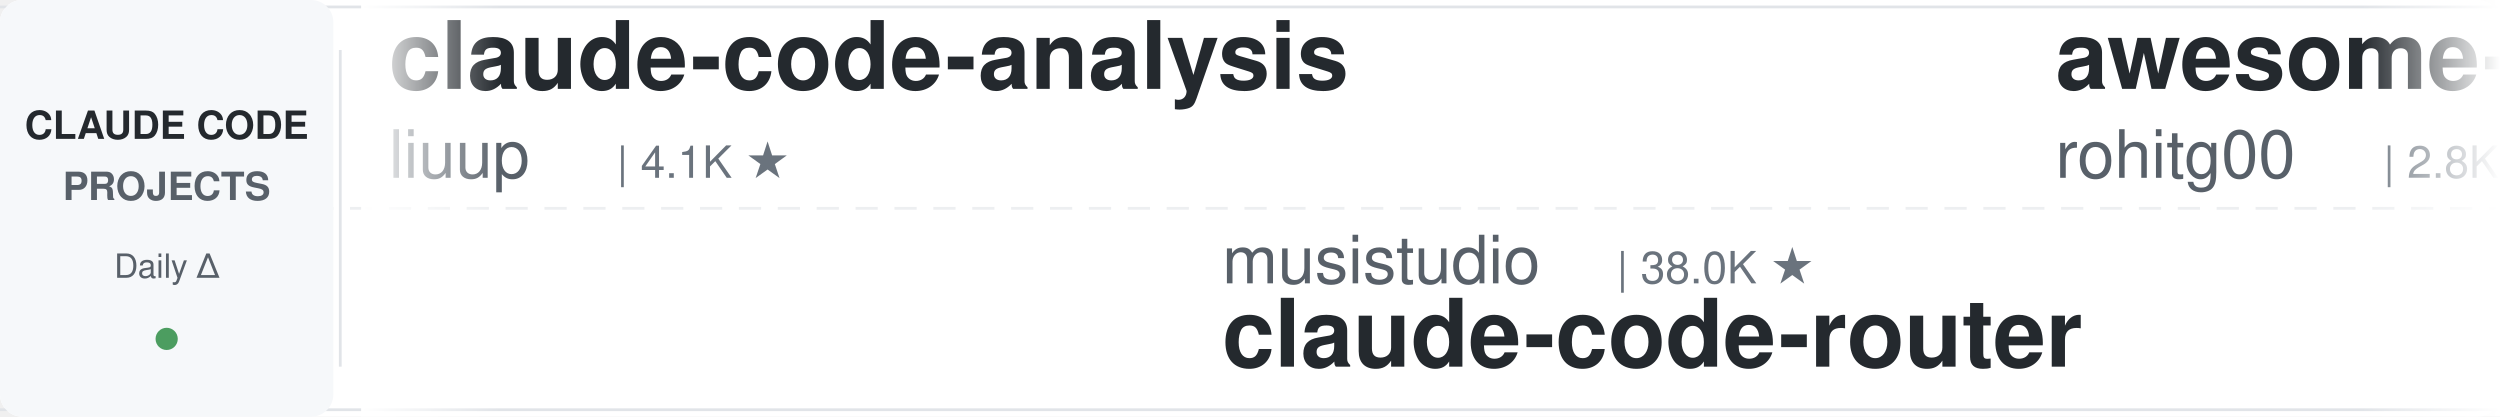
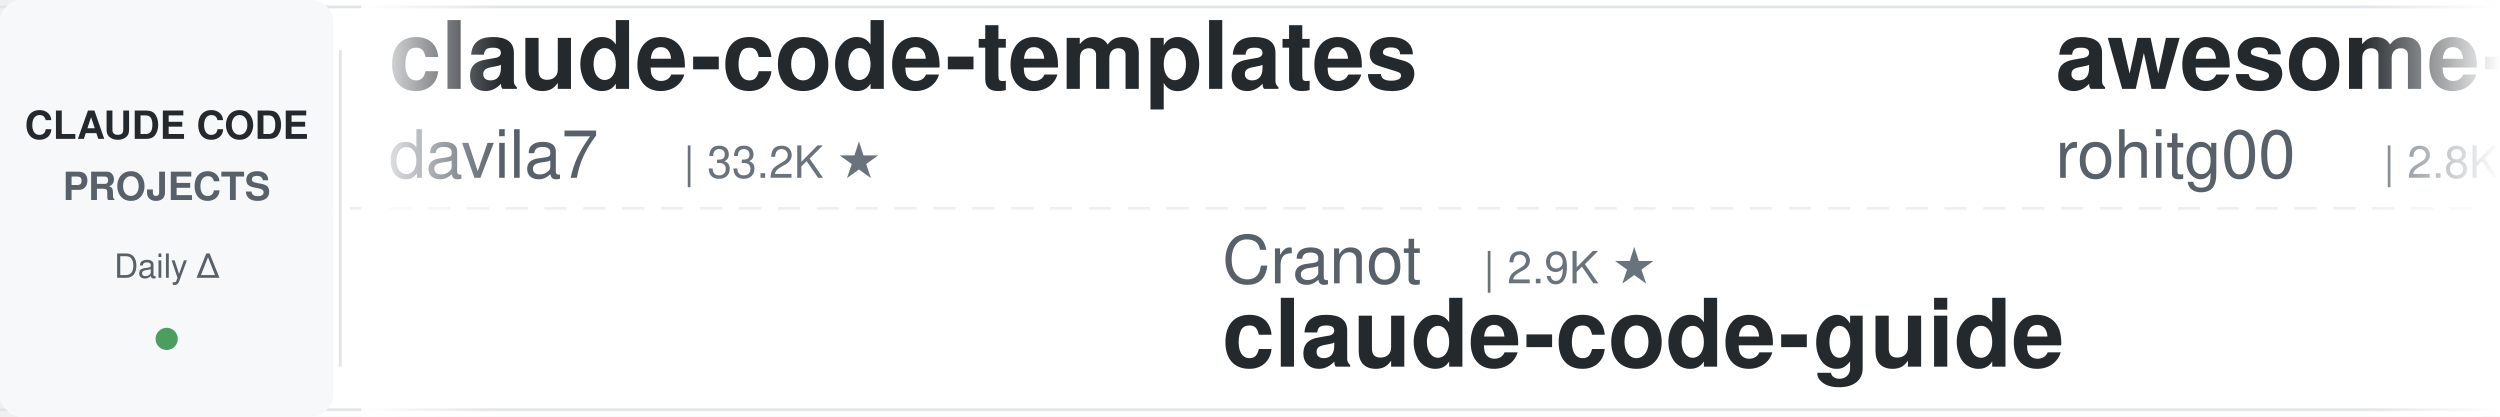
<svg xmlns="http://www.w3.org/2000/svg" width="900" height="150">
  <defs>
    <linearGradient id="leftFade" x1="0%" y1="0%" x2="100%" y2="0%">
      <stop offset="0%" style="stop-color:#ffffff;stop-opacity:1" />
      <stop offset="100%" style="stop-color:#ffffff;stop-opacity:0" />
    </linearGradient>
    <linearGradient id="rightFade" x1="0%" y1="0%" x2="100%" y2="0%">
      <stop offset="0%" style="stop-color:#ffffff;stop-opacity:0" />
      <stop offset="100%" style="stop-color:#ffffff;stop-opacity:1" />
    </linearGradient>
  </defs>
  <rect width="900" height="150" fill="#ffffff" rx="8" />
  <rect x="0" y="2" width="900" height="1" fill="#e1e4e8" />
  <rect x="0" y="147" width="900" height="1" fill="#e1e4e8" />
  <line x1="0" y1="75" x2="900" y2="75" stroke="#e1e4e8" stroke-width="1" stroke-dasharray="8 6" opacity="0.6" />
  <rect x="0" y="0" width="120" height="150" fill="#f6f8fa" rx="8" />
  <text x="60" y="50" font-family="-apple-system, BlinkMacSystemFont, 'Segoe UI', Helvetica, Arial, sans-serif" font-size="14" font-weight="600" fill="#24292e" text-anchor="middle">CLAUDE CODE</text>
  <text x="60" y="72" font-family="-apple-system, BlinkMacSystemFont, 'Segoe UI', Helvetica, Arial, sans-serif" font-size="14" font-weight="600" fill="#586069" text-anchor="middle">PROJECTS</text>
  <text x="60" y="100" font-family="-apple-system, BlinkMacSystemFont, 'Segoe UI', Helvetica, Arial, sans-serif" font-size="12" font-weight="500" fill="#586069" text-anchor="middle">Daily Δ</text>
  <circle cx="60" cy="122" r="4" fill="#22863a" opacity="0.8" />
  <rect x="122" y="18" width="1" height="114" fill="#e1e4e8" />
  <clipPath id="tickerClip">
    <rect x="130" y="0" width="770" height="150" />
  </clipPath>
  <g clip-path="url(#tickerClip)">
    <g id="tickerItems">
      <animateTransform attributeName="transform" attributeType="XML" type="translate" from="0 0" to="-3000 0" dur="54s" repeatCount="indefinite" />
      <g transform="translate(0, 0)">
-         <text x="140" y="32" font-family="-apple-system, BlinkMacSystemFont, 'Segoe UI', Helvetica, Arial, sans-serif" font-size="34" font-weight="600" fill="#24292e">claude-code-analysis</text>
-         <text x="140" y="64" font-family="-apple-system, BlinkMacSystemFont, 'Segoe UI', Helvetica, Arial, sans-serif" font-size="24" font-weight="400" fill="#586069">liuup</text>
-         <text x="222" y="64" font-family="-apple-system, BlinkMacSystemFont, 'Segoe UI', Helvetica, Arial, sans-serif" font-size="16" font-weight="500" fill="#6a737d">| 4.1K ★</text>
+         <text x="140" y="32" font-family="-apple-system, BlinkMacSystemFont, 'Segoe UI', Helvetica, Arial, sans-serif" font-size="34" font-weight="600" fill="#24292e">claude-code-templates</text>
+         <text x="140" y="64" font-family="-apple-system, BlinkMacSystemFont, 'Segoe UI', Helvetica, Arial, sans-serif" font-size="24" font-weight="400" fill="#586069">davila7</text>
+         <text x="246" y="64" font-family="-apple-system, BlinkMacSystemFont, 'Segoe UI', Helvetica, Arial, sans-serif" font-size="16" font-weight="500" fill="#6a737d">| 33.2K ★</text>
      </g>
      <g transform="translate(300, 0)">
-         <text x="140" y="102" font-family="-apple-system, BlinkMacSystemFont, 'Segoe UI', Helvetica, Arial, sans-serif" font-size="24" font-weight="400" fill="#586069">musistudio</text>
-         <text x="282" y="102" font-family="-apple-system, BlinkMacSystemFont, 'Segoe UI', Helvetica, Arial, sans-serif" font-size="16" font-weight="500" fill="#6a737d">| 38.0K ★</text>
-         <text x="140" y="132" font-family="-apple-system, BlinkMacSystemFont, 'Segoe UI', Helvetica, Arial, sans-serif" font-size="34" font-weight="600" fill="#24292e">claude-code-router</text>
+         <text x="140" y="102" font-family="-apple-system, BlinkMacSystemFont, 'Segoe UI', Helvetica, Arial, sans-serif" font-size="24" font-weight="400" fill="#586069">Cranot</text>
+         <text x="234" y="102" font-family="-apple-system, BlinkMacSystemFont, 'Segoe UI', Helvetica, Arial, sans-serif" font-size="16" font-weight="500" fill="#6a737d">| 2.9K ★</text>
+         <text x="140" y="132" font-family="-apple-system, BlinkMacSystemFont, 'Segoe UI', Helvetica, Arial, sans-serif" font-size="34" font-weight="600" fill="#24292e">claude-code-guide</text>
      </g>
      <g transform="translate(600, 0)">
        <text x="140" y="32" font-family="-apple-system, BlinkMacSystemFont, 'Segoe UI', Helvetica, Arial, sans-serif" font-size="34" font-weight="600" fill="#24292e">awesome-claude-code-tool...</text>
        <text x="140" y="64" font-family="-apple-system, BlinkMacSystemFont, 'Segoe UI', Helvetica, Arial, sans-serif" font-size="24" font-weight="400" fill="#586069">rohitg00</text>
        <text x="258" y="64" font-family="-apple-system, BlinkMacSystemFont, 'Segoe UI', Helvetica, Arial, sans-serif" font-size="16" font-weight="500" fill="#6a737d">| 2.8K ★</text>
      </g>
      <g transform="translate(900, 0)">
-         <text x="140" y="102" font-family="-apple-system, BlinkMacSystemFont, 'Segoe UI', Helvetica, Arial, sans-serif" font-size="24" font-weight="400" fill="#586069">lintsinghua</text>
-         <text x="294" y="102" font-family="-apple-system, BlinkMacSystemFont, 'Segoe UI', Helvetica, Arial, sans-serif" font-size="16" font-weight="500" fill="#6a737d">| 4.4K ★</text>
-         <text x="140" y="132" font-family="-apple-system, BlinkMacSystemFont, 'Segoe UI', Helvetica, Arial, sans-serif" font-size="34" font-weight="600" fill="#24292e">claude-code-book</text>
+         <text x="140" y="102" font-family="-apple-system, BlinkMacSystemFont, 'Segoe UI', Helvetica, Arial, sans-serif" font-size="24" font-weight="400" fill="#586069">AICoderTudou</text>
+         <text x="306" y="102" font-family="-apple-system, BlinkMacSystemFont, 'Segoe UI', Helvetica, Arial, sans-serif" font-size="16" font-weight="500" fill="#6a737d">| 493 ★</text>
+         <text x="140" y="132" font-family="-apple-system, BlinkMacSystemFont, 'Segoe UI', Helvetica, Arial, sans-serif" font-size="34" font-weight="600" fill="#24292e">claude-code-tudou</text>
      </g>
      <g transform="translate(1200, 0)">
-         <text x="140" y="32" font-family="-apple-system, BlinkMacSystemFont, 'Segoe UI', Helvetica, Arial, sans-serif" font-size="34" font-weight="600" fill="#24292e">claude-code-tudou</text>
-         <text x="140" y="64" font-family="-apple-system, BlinkMacSystemFont, 'Segoe UI', Helvetica, Arial, sans-serif" font-size="24" font-weight="400" fill="#586069">AICoderTudou</text>
-         <text x="306" y="64" font-family="-apple-system, BlinkMacSystemFont, 'Segoe UI', Helvetica, Arial, sans-serif" font-size="16" font-weight="500" fill="#6a737d">| 493 ★</text>
+         <text x="140" y="32" font-family="-apple-system, BlinkMacSystemFont, 'Segoe UI', Helvetica, Arial, sans-serif" font-size="34" font-weight="600" fill="#24292e">Open-ClaudeCode</text>
+         <text x="140" y="64" font-family="-apple-system, BlinkMacSystemFont, 'Segoe UI', Helvetica, Arial, sans-serif" font-size="24" font-weight="400" fill="#586069">LING71671</text>
+         <text x="270" y="64" font-family="-apple-system, BlinkMacSystemFont, 'Segoe UI', Helvetica, Arial, sans-serif" font-size="16" font-weight="500" fill="#6a737d">| 979 ★</text>
      </g>
      <g transform="translate(1500, 0)">
-         <text x="140" y="102" font-family="-apple-system, BlinkMacSystemFont, 'Segoe UI', Helvetica, Arial, sans-serif" font-size="24" font-weight="400" fill="#586069">daymade</text>
-         <text x="246" y="102" font-family="-apple-system, BlinkMacSystemFont, 'Segoe UI', Helvetica, Arial, sans-serif" font-size="16" font-weight="500" fill="#6a737d">| 1.5K ★</text>
-         <text x="140" y="132" font-family="-apple-system, BlinkMacSystemFont, 'Segoe UI', Helvetica, Arial, sans-serif" font-size="34" font-weight="600" fill="#24292e">claude-code-skills</text>
+         <text x="140" y="102" font-family="-apple-system, BlinkMacSystemFont, 'Segoe UI', Helvetica, Arial, sans-serif" font-size="24" font-weight="400" fill="#586069">overwirehq</text>
+         <text x="282" y="102" font-family="-apple-system, BlinkMacSystemFont, 'Segoe UI', Helvetica, Arial, sans-serif" font-size="16" font-weight="500" fill="#6a737d">| 2.8K ★</text>
+         <text x="140" y="132" font-family="-apple-system, BlinkMacSystemFont, 'Segoe UI', Helvetica, Arial, sans-serif" font-size="34" font-weight="600" fill="#24292e">claude-code-telegram</text>
      </g>
      <g transform="translate(1800, 0)">
-         <text x="140" y="32" font-family="-apple-system, BlinkMacSystemFont, 'Segoe UI', Helvetica, Arial, sans-serif" font-size="34" font-weight="600" fill="#24292e">arcads-claude-code-mrpai...</text>
-         <text x="140" y="64" font-family="-apple-system, BlinkMacSystemFont, 'Segoe UI', Helvetica, Arial, sans-serif" font-size="24" font-weight="400" fill="#586069">mrpaidsocial</text>
-         <text x="306" y="64" font-family="-apple-system, BlinkMacSystemFont, 'Segoe UI', Helvetica, Arial, sans-serif" font-size="16" font-weight="500" fill="#6a737d">| 1.7K ★</text>
+         <text x="140" y="32" font-family="-apple-system, BlinkMacSystemFont, 'Segoe UI', Helvetica, Arial, sans-serif" font-size="34" font-weight="600" fill="#24292e">claude-code-rev</text>
+         <text x="140" y="64" font-family="-apple-system, BlinkMacSystemFont, 'Segoe UI', Helvetica, Arial, sans-serif" font-size="24" font-weight="400" fill="#586069">oboard</text>
+         <text x="234" y="64" font-family="-apple-system, BlinkMacSystemFont, 'Segoe UI', Helvetica, Arial, sans-serif" font-size="16" font-weight="500" fill="#6a737d">| 3.3K ★</text>
      </g>
      <g transform="translate(2100, 0)">
-         <text x="140" y="102" font-family="-apple-system, BlinkMacSystemFont, 'Segoe UI', Helvetica, Arial, sans-serif" font-size="24" font-weight="400" fill="#586069">Alishahryar1</text>
-         <text x="306" y="102" font-family="-apple-system, BlinkMacSystemFont, 'Segoe UI', Helvetica, Arial, sans-serif" font-size="16" font-weight="500" fill="#6a737d">| 66.7K ★</text>
-         <text x="140" y="132" font-family="-apple-system, BlinkMacSystemFont, 'Segoe UI', Helvetica, Arial, sans-serif" font-size="34" font-weight="600" fill="#24292e">free-claude-code</text>
+         <text x="140" y="102" font-family="-apple-system, BlinkMacSystemFont, 'Segoe UI', Helvetica, Arial, sans-serif" font-size="24" font-weight="400" fill="#586069">WorldFlowAI</text>
+         <text x="294" y="102" font-family="-apple-system, BlinkMacSystemFont, 'Segoe UI', Helvetica, Arial, sans-serif" font-size="16" font-weight="500" fill="#6a737d">| 5.9K ★</text>
+         <text x="140" y="132" font-family="-apple-system, BlinkMacSystemFont, 'Segoe UI', Helvetica, Arial, sans-serif" font-size="34" font-weight="600" fill="#24292e">everything-claude-code</text>
      </g>
      <g transform="translate(2400, 0)">
-         <text x="140" y="32" font-family="-apple-system, BlinkMacSystemFont, 'Segoe UI', Helvetica, Arial, sans-serif" font-size="34" font-weight="600" fill="#24292e">claude-code-rust</text>
-         <text x="140" y="64" font-family="-apple-system, BlinkMacSystemFont, 'Segoe UI', Helvetica, Arial, sans-serif" font-size="24" font-weight="400" fill="#586069">lorryjovens-hub</text>
-         <text x="342" y="64" font-family="-apple-system, BlinkMacSystemFont, 'Segoe UI', Helvetica, Arial, sans-serif" font-size="16" font-weight="500" fill="#6a737d">| 1.7K ★</text>
+         <text x="140" y="32" font-family="-apple-system, BlinkMacSystemFont, 'Segoe UI', Helvetica, Arial, sans-serif" font-size="34" font-weight="600" fill="#24292e">free-claude-code</text>
+         <text x="140" y="64" font-family="-apple-system, BlinkMacSystemFont, 'Segoe UI', Helvetica, Arial, sans-serif" font-size="24" font-weight="400" fill="#586069">Alishahryar1</text>
+         <text x="306" y="64" font-family="-apple-system, BlinkMacSystemFont, 'Segoe UI', Helvetica, Arial, sans-serif" font-size="16" font-weight="500" fill="#6a737d">| 66.7K ★</text>
      </g>
      <g transform="translate(2700, 0)">
-         <text x="140" y="102" font-family="-apple-system, BlinkMacSystemFont, 'Segoe UI', Helvetica, Arial, sans-serif" font-size="24" font-weight="400" fill="#586069">Yuyz0112</text>
-         <text x="258" y="102" font-family="-apple-system, BlinkMacSystemFont, 'Segoe UI', Helvetica, Arial, sans-serif" font-size="16" font-weight="500" fill="#6a737d">| 2.4K ★</text>
-         <text x="140" y="132" font-family="-apple-system, BlinkMacSystemFont, 'Segoe UI', Helvetica, Arial, sans-serif" font-size="34" font-weight="600" fill="#24292e">claude-code-reverse</text>
+         <text x="140" y="102" font-family="-apple-system, BlinkMacSystemFont, 'Segoe UI', Helvetica, Arial, sans-serif" font-size="24" font-weight="400" fill="#586069">anthropics</text>
+         <text x="282" y="102" font-family="-apple-system, BlinkMacSystemFont, 'Segoe UI', Helvetica, Arial, sans-serif" font-size="16" font-weight="500" fill="#6a737d">| 1.0K ★</text>
+         <text x="140" y="132" font-family="-apple-system, BlinkMacSystemFont, 'Segoe UI', Helvetica, Arial, sans-serif" font-size="34" font-weight="600" fill="#24292e">claude-code-base-action</text>
      </g>
      <g transform="translate(3000, 0)">
-         <text x="140" y="32" font-family="-apple-system, BlinkMacSystemFont, 'Segoe UI', Helvetica, Arial, sans-serif" font-size="34" font-weight="600" fill="#24292e">claude-code-analysis</text>
-         <text x="140" y="64" font-family="-apple-system, BlinkMacSystemFont, 'Segoe UI', Helvetica, Arial, sans-serif" font-size="24" font-weight="400" fill="#586069">liuup</text>
-         <text x="222" y="64" font-family="-apple-system, BlinkMacSystemFont, 'Segoe UI', Helvetica, Arial, sans-serif" font-size="16" font-weight="500" fill="#6a737d">| 4.1K ★</text>
+         <text x="140" y="32" font-family="-apple-system, BlinkMacSystemFont, 'Segoe UI', Helvetica, Arial, sans-serif" font-size="34" font-weight="600" fill="#24292e">claude-code-templates</text>
+         <text x="140" y="64" font-family="-apple-system, BlinkMacSystemFont, 'Segoe UI', Helvetica, Arial, sans-serif" font-size="24" font-weight="400" fill="#586069">davila7</text>
+         <text x="246" y="64" font-family="-apple-system, BlinkMacSystemFont, 'Segoe UI', Helvetica, Arial, sans-serif" font-size="16" font-weight="500" fill="#6a737d">| 33.2K ★</text>
      </g>
      <g transform="translate(3300, 0)">
-         <text x="140" y="102" font-family="-apple-system, BlinkMacSystemFont, 'Segoe UI', Helvetica, Arial, sans-serif" font-size="24" font-weight="400" fill="#586069">musistudio</text>
-         <text x="282" y="102" font-family="-apple-system, BlinkMacSystemFont, 'Segoe UI', Helvetica, Arial, sans-serif" font-size="16" font-weight="500" fill="#6a737d">| 38.0K ★</text>
-         <text x="140" y="132" font-family="-apple-system, BlinkMacSystemFont, 'Segoe UI', Helvetica, Arial, sans-serif" font-size="34" font-weight="600" fill="#24292e">claude-code-router</text>
+         <text x="140" y="102" font-family="-apple-system, BlinkMacSystemFont, 'Segoe UI', Helvetica, Arial, sans-serif" font-size="24" font-weight="400" fill="#586069">Cranot</text>
+         <text x="234" y="102" font-family="-apple-system, BlinkMacSystemFont, 'Segoe UI', Helvetica, Arial, sans-serif" font-size="16" font-weight="500" fill="#6a737d">| 2.9K ★</text>
+         <text x="140" y="132" font-family="-apple-system, BlinkMacSystemFont, 'Segoe UI', Helvetica, Arial, sans-serif" font-size="34" font-weight="600" fill="#24292e">claude-code-guide</text>
      </g>
      <g transform="translate(3600, 0)">
        <text x="140" y="32" font-family="-apple-system, BlinkMacSystemFont, 'Segoe UI', Helvetica, Arial, sans-serif" font-size="34" font-weight="600" fill="#24292e">awesome-claude-code-tool...</text>
        <text x="140" y="64" font-family="-apple-system, BlinkMacSystemFont, 'Segoe UI', Helvetica, Arial, sans-serif" font-size="24" font-weight="400" fill="#586069">rohitg00</text>
        <text x="258" y="64" font-family="-apple-system, BlinkMacSystemFont, 'Segoe UI', Helvetica, Arial, sans-serif" font-size="16" font-weight="500" fill="#6a737d">| 2.8K ★</text>
      </g>
      <g transform="translate(3900, 0)">
-         <text x="140" y="102" font-family="-apple-system, BlinkMacSystemFont, 'Segoe UI', Helvetica, Arial, sans-serif" font-size="24" font-weight="400" fill="#586069">lintsinghua</text>
-         <text x="294" y="102" font-family="-apple-system, BlinkMacSystemFont, 'Segoe UI', Helvetica, Arial, sans-serif" font-size="16" font-weight="500" fill="#6a737d">| 4.4K ★</text>
-         <text x="140" y="132" font-family="-apple-system, BlinkMacSystemFont, 'Segoe UI', Helvetica, Arial, sans-serif" font-size="34" font-weight="600" fill="#24292e">claude-code-book</text>
+         <text x="140" y="102" font-family="-apple-system, BlinkMacSystemFont, 'Segoe UI', Helvetica, Arial, sans-serif" font-size="24" font-weight="400" fill="#586069">AICoderTudou</text>
+         <text x="306" y="102" font-family="-apple-system, BlinkMacSystemFont, 'Segoe UI', Helvetica, Arial, sans-serif" font-size="16" font-weight="500" fill="#6a737d">| 493 ★</text>
+         <text x="140" y="132" font-family="-apple-system, BlinkMacSystemFont, 'Segoe UI', Helvetica, Arial, sans-serif" font-size="34" font-weight="600" fill="#24292e">claude-code-tudou</text>
      </g>
    </g>
  </g>
  <rect x="130" y="0" width="50" height="150" fill="url(#leftFade)" />
  <rect x="850" y="0" width="50" height="150" fill="url(#rightFade)" />
</svg>
